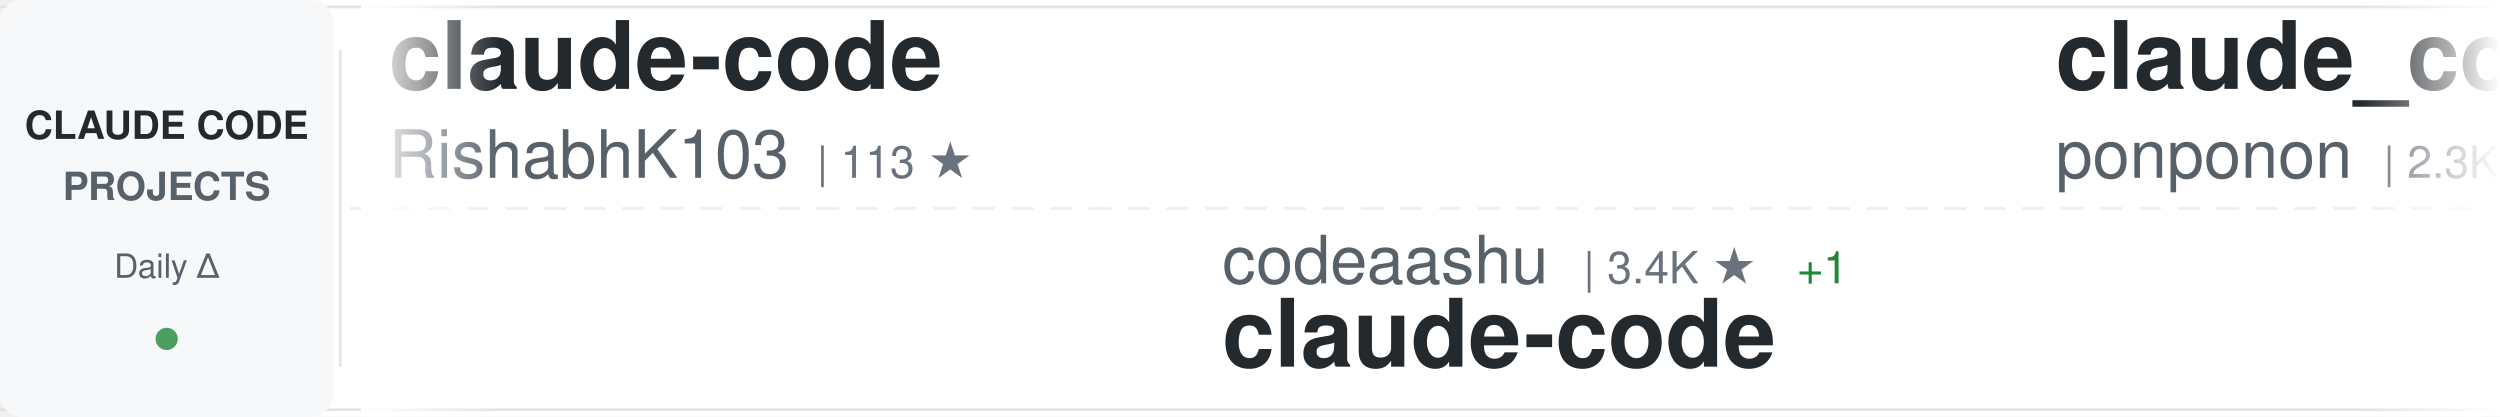
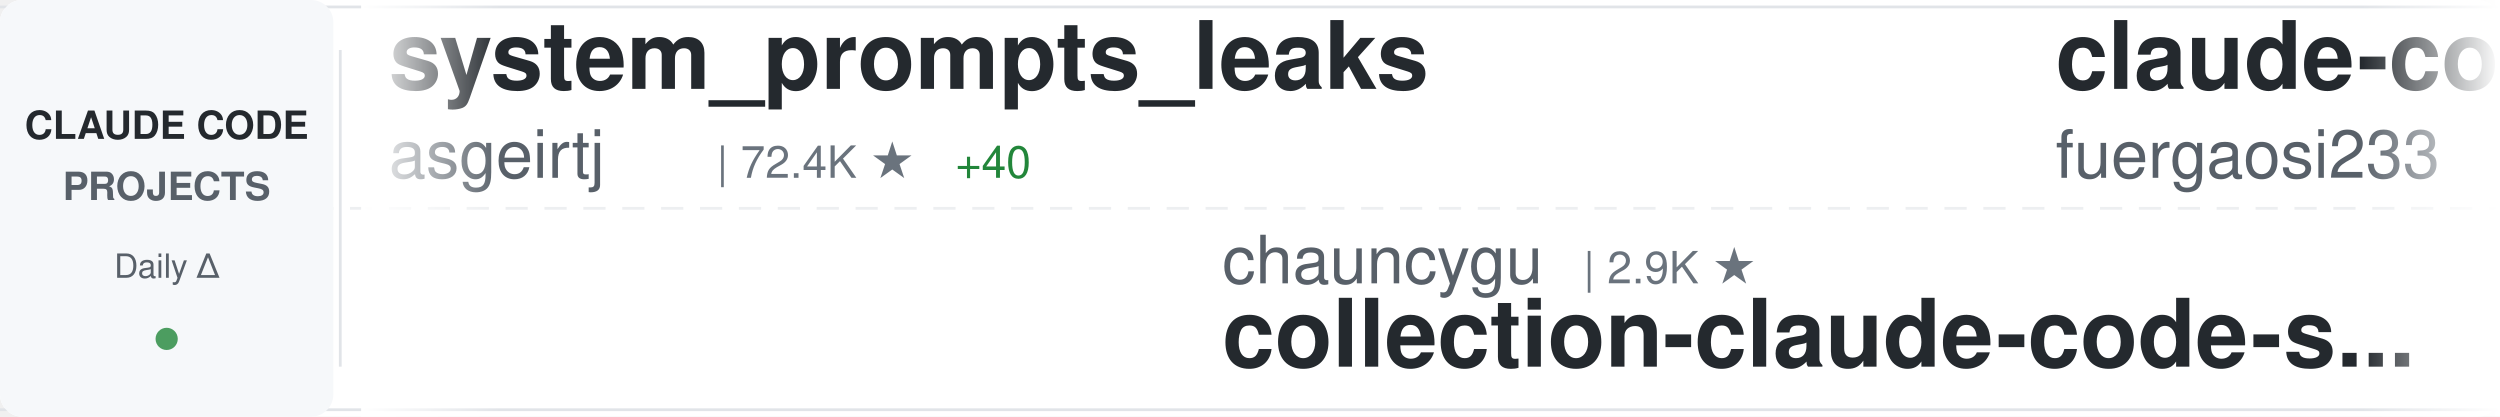
<svg xmlns="http://www.w3.org/2000/svg" width="900" height="150">
  <defs>
    <linearGradient id="awesomeLeftFade" x1="0%" y1="0%" x2="100%" y2="0%">
      <stop offset="0%" style="stop-color:#ffffff;stop-opacity:1" />
      <stop offset="100%" style="stop-color:#ffffff;stop-opacity:0" />
    </linearGradient>
    <linearGradient id="awesomeRightFade" x1="0%" y1="0%" x2="100%" y2="0%">
      <stop offset="0%" style="stop-color:#ffffff;stop-opacity:0" />
      <stop offset="100%" style="stop-color:#ffffff;stop-opacity:1" />
    </linearGradient>
  </defs>
  <rect width="900" height="150" fill="#ffffff" rx="8" />
  <rect x="0" y="2" width="900" height="1" fill="#e1e4e8" />
  <rect x="0" y="147" width="900" height="1" fill="#e1e4e8" />
  <line x1="0" y1="75" x2="900" y2="75" stroke="#e1e4e8" stroke-width="1" stroke-dasharray="8 6" opacity="0.6" />
  <rect x="0" y="0" width="120" height="150" fill="#f6f8fa" rx="8" />
  <text x="60" y="50" font-family="-apple-system, BlinkMacSystemFont, 'Segoe UI', Helvetica, Arial, sans-serif" font-size="14" font-weight="600" fill="#24292e" text-anchor="middle">CLAUDE CODE</text>
  <text x="60" y="72" font-family="-apple-system, BlinkMacSystemFont, 'Segoe UI', Helvetica, Arial, sans-serif" font-size="14" font-weight="600" fill="#586069" text-anchor="middle">PROJECTS</text>
  <text x="60" y="100" font-family="-apple-system, BlinkMacSystemFont, 'Segoe UI', Helvetica, Arial, sans-serif" font-size="12" font-weight="500" fill="#586069" text-anchor="middle">Daily Δ</text>
  <circle cx="60" cy="122" r="4" fill="#22863a" opacity="0.8" />
  <rect x="122" y="18" width="1" height="114" fill="#e1e4e8" />
  <clipPath id="awesomeTickerClip">
    <rect x="130" y="0" width="770" height="150" />
  </clipPath>
  <g clip-path="url(#awesomeTickerClip)">
    <g id="awesomeTickerItems">
      <animateTransform attributeName="transform" attributeType="XML" type="translate" from="0 0" to="-3000 0" dur="54s" repeatCount="indefinite" />
      <g transform="translate(0, 0)">
-         <text x="140" y="32" font-family="-apple-system, BlinkMacSystemFont, 'Segoe UI', Helvetica, Arial, sans-serif" font-size="34" font-weight="600" fill="#24292e">claude-code</text>
-         <text x="140" y="64" font-family="-apple-system, BlinkMacSystemFont, 'Segoe UI', Helvetica, Arial, sans-serif" font-size="24" font-weight="400" fill="#586069">RishabhK103</text>
-         <text x="294" y="64" font-family="-apple-system, BlinkMacSystemFont, 'Segoe UI', Helvetica, Arial, sans-serif" font-size="16" font-weight="500" fill="#6a737d">| 113 ★</text>
+         <text x="140" y="32" font-family="-apple-system, BlinkMacSystemFont, 'Segoe UI', Helvetica, Arial, sans-serif" font-size="34" font-weight="600" fill="#24292e">system_prompts_leaks</text>
+         <text x="140" y="64" font-family="-apple-system, BlinkMacSystemFont, 'Segoe UI', Helvetica, Arial, sans-serif" font-size="24" font-weight="400" fill="#586069">asgeirtj</text>
+         <text x="258" y="64" font-family="-apple-system, BlinkMacSystemFont, 'Segoe UI', Helvetica, Arial, sans-serif" font-size="16" font-weight="500" fill="#6a737d">| 72.4K ★</text>
+         <text x="344" y="64" font-family="-apple-system, BlinkMacSystemFont, 'Segoe UI', Helvetica, Arial, sans-serif" font-size="16" font-weight="500" fill="#22863a"> +40</text>
      </g>
      <g transform="translate(300, 0)">
-         <text x="140" y="102" font-family="-apple-system, BlinkMacSystemFont, 'Segoe UI', Helvetica, Arial, sans-serif" font-size="24" font-weight="400" fill="#586069">codeaashu</text>
-         <text x="270" y="102" font-family="-apple-system, BlinkMacSystemFont, 'Segoe UI', Helvetica, Arial, sans-serif" font-size="16" font-weight="500" fill="#6a737d">| 3.4K ★</text>
-         <text x="347" y="102" font-family="-apple-system, BlinkMacSystemFont, 'Segoe UI', Helvetica, Arial, sans-serif" font-size="16" font-weight="500" fill="#22863a"> +1</text>
+         <text x="140" y="102" font-family="-apple-system, BlinkMacSystemFont, 'Segoe UI', Helvetica, Arial, sans-serif" font-size="24" font-weight="400" fill="#586069">chauncygu</text>
+         <text x="270" y="102" font-family="-apple-system, BlinkMacSystemFont, 'Segoe UI', Helvetica, Arial, sans-serif" font-size="16" font-weight="500" fill="#6a737d">| 2.9K ★</text>
+         <text x="140" y="132" font-family="-apple-system, BlinkMacSystemFont, 'Segoe UI', Helvetica, Arial, sans-serif" font-size="34" font-weight="600" fill="#24292e">collection-claude-code-s...</text>
+       </g>
+       <g transform="translate(600, 0)">
+         <text x="140" y="32" font-family="-apple-system, BlinkMacSystemFont, 'Segoe UI', Helvetica, Arial, sans-serif" font-size="34" font-weight="600" fill="#24292e">claude-code-proxy</text>
+         <text x="140" y="64" font-family="-apple-system, BlinkMacSystemFont, 'Segoe UI', Helvetica, Arial, sans-serif" font-size="24" font-weight="400" fill="#586069">fuergaosi233</text>
+         <text x="306" y="64" font-family="-apple-system, BlinkMacSystemFont, 'Segoe UI', Helvetica, Arial, sans-serif" font-size="16" font-weight="500" fill="#6a737d">| 2.8K ★</text>
+       </g>
+       <g transform="translate(900, 0)">
+         <text x="140" y="102" font-family="-apple-system, BlinkMacSystemFont, 'Segoe UI', Helvetica, Arial, sans-serif" font-size="24" font-weight="400" fill="#586069">anthropics</text>
+         <text x="282" y="102" font-family="-apple-system, BlinkMacSystemFont, 'Segoe UI', Helvetica, Arial, sans-serif" font-size="16" font-weight="500" fill="#6a737d">| 156.7K ★</text>
+         <text x="377" y="102" font-family="-apple-system, BlinkMacSystemFont, 'Segoe UI', Helvetica, Arial, sans-serif" font-size="16" font-weight="500" fill="#22863a"> +37</text>
        <text x="140" y="132" font-family="-apple-system, BlinkMacSystemFont, 'Segoe UI', Helvetica, Arial, sans-serif" font-size="34" font-weight="600" fill="#24292e">claude-code</text>
      </g>
-       <g transform="translate(600, 0)">
-         <text x="140" y="32" font-family="-apple-system, BlinkMacSystemFont, 'Segoe UI', Helvetica, Arial, sans-serif" font-size="34" font-weight="600" fill="#24292e">claude_code_src</text>
-         <text x="140" y="64" font-family="-apple-system, BlinkMacSystemFont, 'Segoe UI', Helvetica, Arial, sans-serif" font-size="24" font-weight="400" fill="#586069">ponponon</text>
-         <text x="258" y="64" font-family="-apple-system, BlinkMacSystemFont, 'Segoe UI', Helvetica, Arial, sans-serif" font-size="16" font-weight="500" fill="#6a737d">| 2.3K ★</text>
-       </g>
-       <g transform="translate(900, 0)">
-         <text x="140" y="102" font-family="-apple-system, BlinkMacSystemFont, 'Segoe UI', Helvetica, Arial, sans-serif" font-size="24" font-weight="400" fill="#586069">VoltAgent</text>
-         <text x="270" y="102" font-family="-apple-system, BlinkMacSystemFont, 'Segoe UI', Helvetica, Arial, sans-serif" font-size="16" font-weight="500" fill="#6a737d">| 26.7K ★</text>
-         <text x="356" y="102" font-family="-apple-system, BlinkMacSystemFont, 'Segoe UI', Helvetica, Arial, sans-serif" font-size="16" font-weight="500" fill="#22863a"> +5</text>
-         <text x="140" y="132" font-family="-apple-system, BlinkMacSystemFont, 'Segoe UI', Helvetica, Arial, sans-serif" font-size="34" font-weight="600" fill="#24292e">awesome-claude-code-suba...</text>
-       </g>
      <g transform="translate(1200, 0)">
-         <text x="140" y="32" font-family="-apple-system, BlinkMacSystemFont, 'Segoe UI', Helvetica, Arial, sans-serif" font-size="34" font-weight="600" fill="#24292e">claude-code-infrastructu...</text>
-         <text x="140" y="64" font-family="-apple-system, BlinkMacSystemFont, 'Segoe UI', Helvetica, Arial, sans-serif" font-size="24" font-weight="400" fill="#586069">diet103</text>
-         <text x="246" y="64" font-family="-apple-system, BlinkMacSystemFont, 'Segoe UI', Helvetica, Arial, sans-serif" font-size="16" font-weight="500" fill="#6a737d">| 10.1K ★</text>
+         <text x="140" y="32" font-family="-apple-system, BlinkMacSystemFont, 'Segoe UI', Helvetica, Arial, sans-serif" font-size="34" font-weight="600" fill="#24292e">my-claude-code-setup</text>
+         <text x="140" y="64" font-family="-apple-system, BlinkMacSystemFont, 'Segoe UI', Helvetica, Arial, sans-serif" font-size="24" font-weight="400" fill="#586069">centminmod</text>
+         <text x="282" y="64" font-family="-apple-system, BlinkMacSystemFont, 'Segoe UI', Helvetica, Arial, sans-serif" font-size="16" font-weight="500" fill="#6a737d">| 2.7K ★</text>
      </g>
      <g transform="translate(1500, 0)">
-         <text x="140" y="102" font-family="-apple-system, BlinkMacSystemFont, 'Segoe UI', Helvetica, Arial, sans-serif" font-size="24" font-weight="400" fill="#586069">lintsinghua</text>
-         <text x="294" y="102" font-family="-apple-system, BlinkMacSystemFont, 'Segoe UI', Helvetica, Arial, sans-serif" font-size="16" font-weight="500" fill="#6a737d">| 4.4K ★</text>
-         <text x="371" y="102" font-family="-apple-system, BlinkMacSystemFont, 'Segoe UI', Helvetica, Arial, sans-serif" font-size="16" font-weight="500" fill="#22863a"> +2</text>
-         <text x="140" y="132" font-family="-apple-system, BlinkMacSystemFont, 'Segoe UI', Helvetica, Arial, sans-serif" font-size="34" font-weight="600" fill="#24292e">claude-code-book</text>
+         <text x="140" y="102" font-family="-apple-system, BlinkMacSystemFont, 'Segoe UI', Helvetica, Arial, sans-serif" font-size="24" font-weight="400" fill="#586069">FlorianBruniaux</text>
+         <text x="342" y="102" font-family="-apple-system, BlinkMacSystemFont, 'Segoe UI', Helvetica, Arial, sans-serif" font-size="16" font-weight="500" fill="#6a737d">| 7.0K ★</text>
+         <text x="419" y="102" font-family="-apple-system, BlinkMacSystemFont, 'Segoe UI', Helvetica, Arial, sans-serif" font-size="16" font-weight="500" fill="#22863a"> +176</text>
+         <text x="140" y="132" font-family="-apple-system, BlinkMacSystemFont, 'Segoe UI', Helvetica, Arial, sans-serif" font-size="34" font-weight="600" fill="#24292e">claude-code-ultimate-gui...</text>
      </g>
      <g transform="translate(1800, 0)">
-         <text x="140" y="32" font-family="-apple-system, BlinkMacSystemFont, 'Segoe UI', Helvetica, Arial, sans-serif" font-size="34" font-weight="600" fill="#24292e">claude-code-hooks-master...</text>
-         <text x="140" y="64" font-family="-apple-system, BlinkMacSystemFont, 'Segoe UI', Helvetica, Arial, sans-serif" font-size="24" font-weight="400" fill="#586069">disler</text>
-         <text x="234" y="64" font-family="-apple-system, BlinkMacSystemFont, 'Segoe UI', Helvetica, Arial, sans-serif" font-size="16" font-weight="500" fill="#6a737d">| 4.0K ★</text>
-         <text x="311" y="64" font-family="-apple-system, BlinkMacSystemFont, 'Segoe UI', Helvetica, Arial, sans-serif" font-size="16" font-weight="500" fill="#22863a"> +1</text>
+         <text x="140" y="32" font-family="-apple-system, BlinkMacSystemFont, 'Segoe UI', Helvetica, Arial, sans-serif" font-size="34" font-weight="600" fill="#24292e">claude-code-skills</text>
+         <text x="140" y="64" font-family="-apple-system, BlinkMacSystemFont, 'Segoe UI', Helvetica, Arial, sans-serif" font-size="24" font-weight="400" fill="#586069">daymade</text>
+         <text x="246" y="64" font-family="-apple-system, BlinkMacSystemFont, 'Segoe UI', Helvetica, Arial, sans-serif" font-size="16" font-weight="500" fill="#6a737d">| 1.5K ★</text>
      </g>
      <g transform="translate(2100, 0)">
-         <text x="140" y="102" font-family="-apple-system, BlinkMacSystemFont, 'Segoe UI', Helvetica, Arial, sans-serif" font-size="24" font-weight="400" fill="#586069">wanshuiyin</text>
-         <text x="282" y="102" font-family="-apple-system, BlinkMacSystemFont, 'Segoe UI', Helvetica, Arial, sans-serif" font-size="16" font-weight="500" fill="#6a737d">| 19.6K ★</text>
-         <text x="368" y="102" font-family="-apple-system, BlinkMacSystemFont, 'Segoe UI', Helvetica, Arial, sans-serif" font-size="16" font-weight="500" fill="#22863a"> +20</text>
-         <text x="140" y="132" font-family="-apple-system, BlinkMacSystemFont, 'Segoe UI', Helvetica, Arial, sans-serif" font-size="34" font-weight="600" fill="#24292e">Auto-claude-code-researc...</text>
+         <text x="140" y="102" font-family="-apple-system, BlinkMacSystemFont, 'Segoe UI', Helvetica, Arial, sans-serif" font-size="24" font-weight="400" fill="#586069">davila7</text>
+         <text x="246" y="102" font-family="-apple-system, BlinkMacSystemFont, 'Segoe UI', Helvetica, Arial, sans-serif" font-size="16" font-weight="500" fill="#6a737d">| 34.1K ★</text>
+         <text x="332" y="102" font-family="-apple-system, BlinkMacSystemFont, 'Segoe UI', Helvetica, Arial, sans-serif" font-size="16" font-weight="500" fill="#22863a"> +8</text>
+         <text x="140" y="132" font-family="-apple-system, BlinkMacSystemFont, 'Segoe UI', Helvetica, Arial, sans-serif" font-size="34" font-weight="600" fill="#24292e">claude-code-templates</text>
      </g>
      <g transform="translate(2400, 0)">
-         <text x="140" y="32" font-family="-apple-system, BlinkMacSystemFont, 'Segoe UI', Helvetica, Arial, sans-serif" font-size="34" font-weight="600" fill="#24292e">claude-code</text>
-         <text x="140" y="64" font-family="-apple-system, BlinkMacSystemFont, 'Segoe UI', Helvetica, Arial, sans-serif" font-size="24" font-weight="400" fill="#586069">jarmuine</text>
-         <text x="258" y="64" font-family="-apple-system, BlinkMacSystemFont, 'Segoe UI', Helvetica, Arial, sans-serif" font-size="16" font-weight="500" fill="#6a737d">| 2.3K ★</text>
+         <text x="140" y="32" font-family="-apple-system, BlinkMacSystemFont, 'Segoe UI', Helvetica, Arial, sans-serif" font-size="34" font-weight="600" fill="#24292e">claude-code-source-build</text>
+         <text x="140" y="64" font-family="-apple-system, BlinkMacSystemFont, 'Segoe UI', Helvetica, Arial, sans-serif" font-size="24" font-weight="400" fill="#586069">andrew-kramer-inno</text>
+         <text x="378" y="64" font-family="-apple-system, BlinkMacSystemFont, 'Segoe UI', Helvetica, Arial, sans-serif" font-size="16" font-weight="500" fill="#6a737d">| 597 ★</text>
      </g>
      <g transform="translate(2700, 0)">
-         <text x="140" y="102" font-family="-apple-system, BlinkMacSystemFont, 'Segoe UI', Helvetica, Arial, sans-serif" font-size="24" font-weight="400" fill="#586069">anthropics</text>
-         <text x="282" y="102" font-family="-apple-system, BlinkMacSystemFont, 'Segoe UI', Helvetica, Arial, sans-serif" font-size="16" font-weight="500" fill="#6a737d">| 7.1K ★</text>
-         <text x="359" y="102" font-family="-apple-system, BlinkMacSystemFont, 'Segoe UI', Helvetica, Arial, sans-serif" font-size="16" font-weight="500" fill="#22863a"> +2</text>
-         <text x="140" y="132" font-family="-apple-system, BlinkMacSystemFont, 'Segoe UI', Helvetica, Arial, sans-serif" font-size="34" font-weight="600" fill="#24292e">claude-code-security-rev...</text>
+         <text x="140" y="102" font-family="-apple-system, BlinkMacSystemFont, 'Segoe UI', Helvetica, Arial, sans-serif" font-size="24" font-weight="400" fill="#586069">disler</text>
+         <text x="234" y="102" font-family="-apple-system, BlinkMacSystemFont, 'Segoe UI', Helvetica, Arial, sans-serif" font-size="16" font-weight="500" fill="#6a737d">| 4.0K ★</text>
+         <text x="140" y="132" font-family="-apple-system, BlinkMacSystemFont, 'Segoe UI', Helvetica, Arial, sans-serif" font-size="34" font-weight="600" fill="#24292e">claude-code-hooks-master...</text>
      </g>
      <g transform="translate(3000, 0)">
-         <text x="140" y="32" font-family="-apple-system, BlinkMacSystemFont, 'Segoe UI', Helvetica, Arial, sans-serif" font-size="34" font-weight="600" fill="#24292e">claude-code</text>
-         <text x="140" y="64" font-family="-apple-system, BlinkMacSystemFont, 'Segoe UI', Helvetica, Arial, sans-serif" font-size="24" font-weight="400" fill="#586069">RishabhK103</text>
-         <text x="294" y="64" font-family="-apple-system, BlinkMacSystemFont, 'Segoe UI', Helvetica, Arial, sans-serif" font-size="16" font-weight="500" fill="#6a737d">| 113 ★</text>
+         <text x="140" y="32" font-family="-apple-system, BlinkMacSystemFont, 'Segoe UI', Helvetica, Arial, sans-serif" font-size="34" font-weight="600" fill="#24292e">system_prompts_leaks</text>
+         <text x="140" y="64" font-family="-apple-system, BlinkMacSystemFont, 'Segoe UI', Helvetica, Arial, sans-serif" font-size="24" font-weight="400" fill="#586069">asgeirtj</text>
+         <text x="258" y="64" font-family="-apple-system, BlinkMacSystemFont, 'Segoe UI', Helvetica, Arial, sans-serif" font-size="16" font-weight="500" fill="#6a737d">| 72.4K ★</text>
+         <text x="344" y="64" font-family="-apple-system, BlinkMacSystemFont, 'Segoe UI', Helvetica, Arial, sans-serif" font-size="16" font-weight="500" fill="#22863a"> +40</text>
      </g>
      <g transform="translate(3300, 0)">
-         <text x="140" y="102" font-family="-apple-system, BlinkMacSystemFont, 'Segoe UI', Helvetica, Arial, sans-serif" font-size="24" font-weight="400" fill="#586069">codeaashu</text>
-         <text x="270" y="102" font-family="-apple-system, BlinkMacSystemFont, 'Segoe UI', Helvetica, Arial, sans-serif" font-size="16" font-weight="500" fill="#6a737d">| 3.4K ★</text>
-         <text x="347" y="102" font-family="-apple-system, BlinkMacSystemFont, 'Segoe UI', Helvetica, Arial, sans-serif" font-size="16" font-weight="500" fill="#22863a"> +1</text>
-         <text x="140" y="132" font-family="-apple-system, BlinkMacSystemFont, 'Segoe UI', Helvetica, Arial, sans-serif" font-size="34" font-weight="600" fill="#24292e">claude-code</text>
+         <text x="140" y="102" font-family="-apple-system, BlinkMacSystemFont, 'Segoe UI', Helvetica, Arial, sans-serif" font-size="24" font-weight="400" fill="#586069">chauncygu</text>
+         <text x="270" y="102" font-family="-apple-system, BlinkMacSystemFont, 'Segoe UI', Helvetica, Arial, sans-serif" font-size="16" font-weight="500" fill="#6a737d">| 2.9K ★</text>
+         <text x="140" y="132" font-family="-apple-system, BlinkMacSystemFont, 'Segoe UI', Helvetica, Arial, sans-serif" font-size="34" font-weight="600" fill="#24292e">collection-claude-code-s...</text>
      </g>
      <g transform="translate(3600, 0)">
-         <text x="140" y="32" font-family="-apple-system, BlinkMacSystemFont, 'Segoe UI', Helvetica, Arial, sans-serif" font-size="34" font-weight="600" fill="#24292e">claude_code_src</text>
-         <text x="140" y="64" font-family="-apple-system, BlinkMacSystemFont, 'Segoe UI', Helvetica, Arial, sans-serif" font-size="24" font-weight="400" fill="#586069">ponponon</text>
-         <text x="258" y="64" font-family="-apple-system, BlinkMacSystemFont, 'Segoe UI', Helvetica, Arial, sans-serif" font-size="16" font-weight="500" fill="#6a737d">| 2.3K ★</text>
+         <text x="140" y="32" font-family="-apple-system, BlinkMacSystemFont, 'Segoe UI', Helvetica, Arial, sans-serif" font-size="34" font-weight="600" fill="#24292e">claude-code-proxy</text>
+         <text x="140" y="64" font-family="-apple-system, BlinkMacSystemFont, 'Segoe UI', Helvetica, Arial, sans-serif" font-size="24" font-weight="400" fill="#586069">fuergaosi233</text>
+         <text x="306" y="64" font-family="-apple-system, BlinkMacSystemFont, 'Segoe UI', Helvetica, Arial, sans-serif" font-size="16" font-weight="500" fill="#6a737d">| 2.8K ★</text>
      </g>
      <g transform="translate(3900, 0)">
-         <text x="140" y="102" font-family="-apple-system, BlinkMacSystemFont, 'Segoe UI', Helvetica, Arial, sans-serif" font-size="24" font-weight="400" fill="#586069">VoltAgent</text>
-         <text x="270" y="102" font-family="-apple-system, BlinkMacSystemFont, 'Segoe UI', Helvetica, Arial, sans-serif" font-size="16" font-weight="500" fill="#6a737d">| 26.7K ★</text>
-         <text x="356" y="102" font-family="-apple-system, BlinkMacSystemFont, 'Segoe UI', Helvetica, Arial, sans-serif" font-size="16" font-weight="500" fill="#22863a"> +5</text>
-         <text x="140" y="132" font-family="-apple-system, BlinkMacSystemFont, 'Segoe UI', Helvetica, Arial, sans-serif" font-size="34" font-weight="600" fill="#24292e">awesome-claude-code-suba...</text>
+         <text x="140" y="102" font-family="-apple-system, BlinkMacSystemFont, 'Segoe UI', Helvetica, Arial, sans-serif" font-size="24" font-weight="400" fill="#586069">anthropics</text>
+         <text x="282" y="102" font-family="-apple-system, BlinkMacSystemFont, 'Segoe UI', Helvetica, Arial, sans-serif" font-size="16" font-weight="500" fill="#6a737d">| 156.7K ★</text>
+         <text x="377" y="102" font-family="-apple-system, BlinkMacSystemFont, 'Segoe UI', Helvetica, Arial, sans-serif" font-size="16" font-weight="500" fill="#22863a"> +37</text>
+         <text x="140" y="132" font-family="-apple-system, BlinkMacSystemFont, 'Segoe UI', Helvetica, Arial, sans-serif" font-size="34" font-weight="600" fill="#24292e">claude-code</text>
      </g>
    </g>
  </g>
  <rect x="130" y="0" width="50" height="150" fill="url(#awesomeLeftFade)" />
  <rect x="850" y="0" width="50" height="150" fill="url(#awesomeRightFade)" />
</svg>
